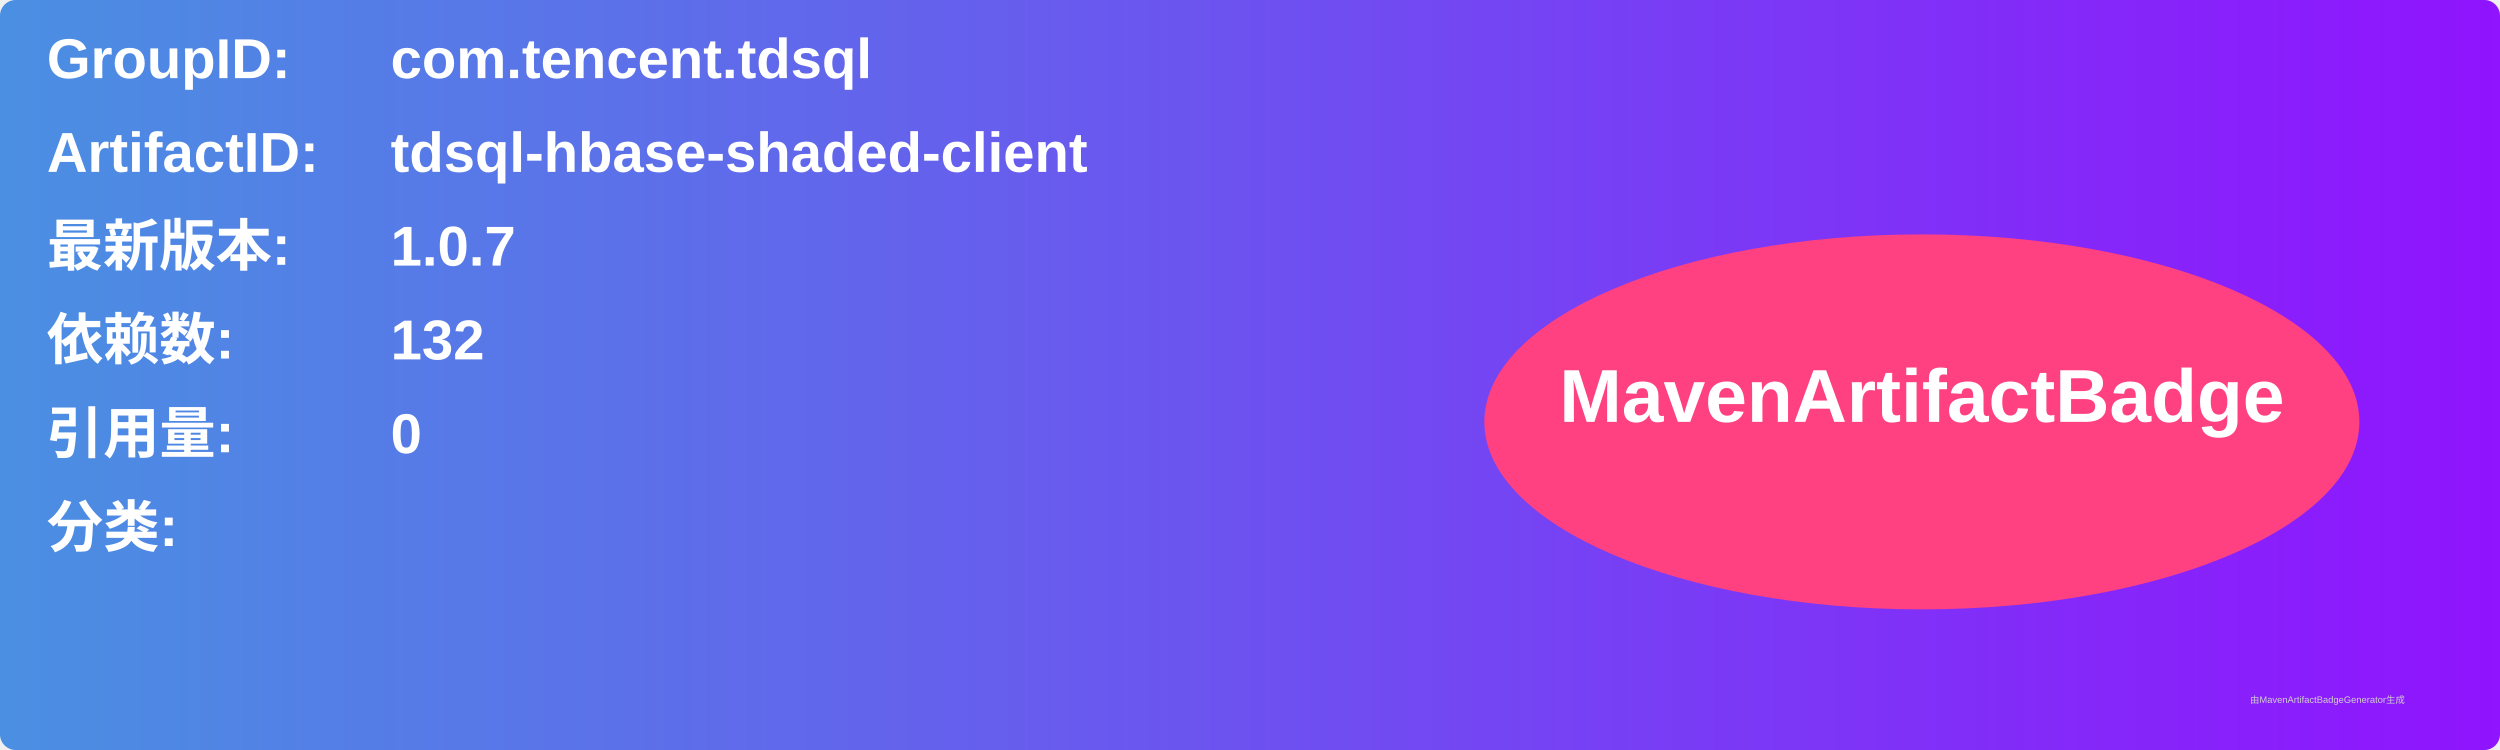
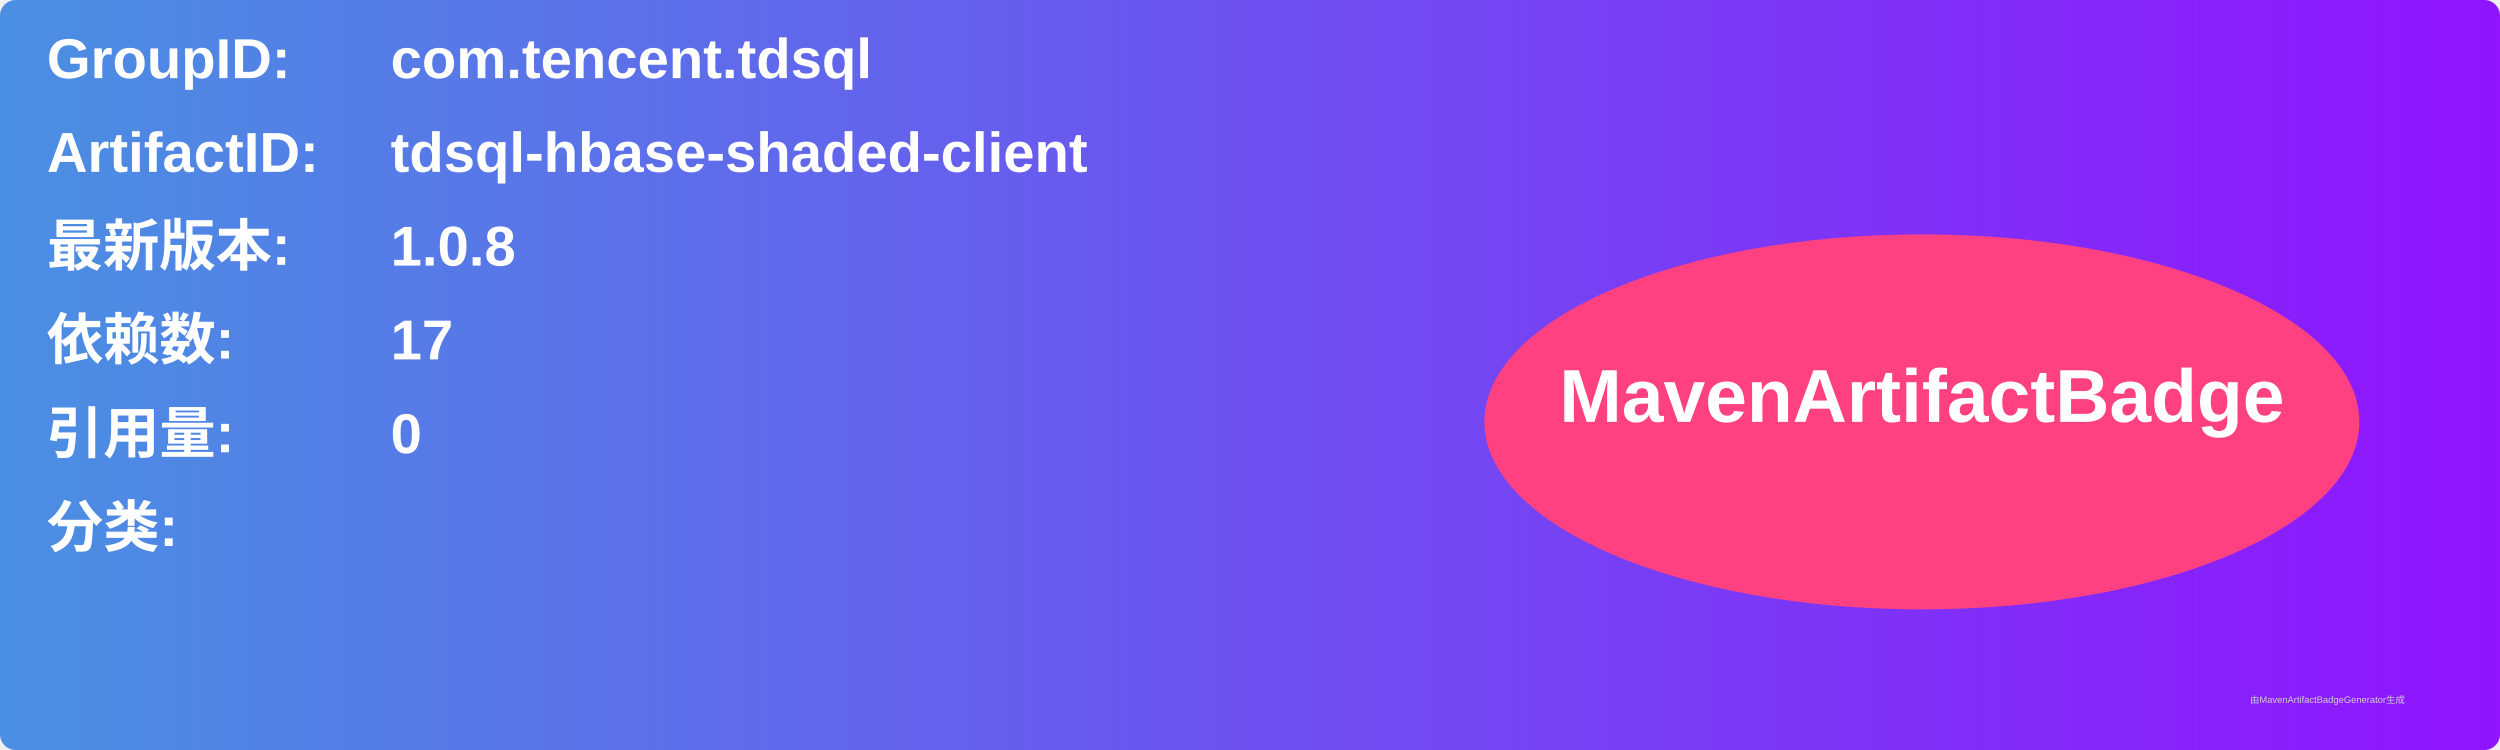
<svg xmlns="http://www.w3.org/2000/svg" width="800" height="240" viewBox="0 0 800 240">
  <linearGradient id="grad" x1="0%" y1="0%" x2="100%" y2="0%">
    <stop offset="0%" stop-color="#4a90e2" />
    <stop offset="100%" stop-color="#9013fe" />
  </linearGradient>
  <rect width="100%" height="100%" rx="5" ry="5" fill="url(#grad)" />
  <g transform="translate(15, 15)">
    <text x="0" y="10" font-family="Arial" font-size="18" fill="white" font-weight="bold" width="260">GroupID:</text>
    <text x="110" y="10" font-family="Arial" font-size="18" fill="white" font-weight="bold" width="460">com.tencent.tdsql</text>
    <text x="0" y="40" font-family="Arial" font-size="18" fill="white" font-weight="bold" width="260">ArtifactID:</text>
    <text x="110" y="40" font-family="Arial" font-size="18" fill="white" font-weight="bold" width="460">tdsql-hbase-shaded-client</text>
    <text x="0" y="70" font-family="Arial" font-size="18" fill="white" font-weight="bold">最新版本:</text>
    <text x="110" y="70" font-family="Arial" font-size="18" fill="white" font-weight="bold">
-       <tspan font-weight="bold">1.0.7</tspan>
+       <tspan font-weight="bold">1.0.8</tspan>
    </text>
    <text x="0" y="100" font-family="Arial" font-size="18" fill="white" font-weight="bold">依赖数: </text>
    <text x="110" y="100" font-family="Arial" font-size="18" fill="white">
-       <tspan font-weight="bold">132</tspan>
+       <tspan font-weight="bold">17</tspan>
    </text>
    <text x="0" y="130" font-family="Arial" font-size="18" fill="white" font-weight="bold">引用量: </text>
    <text x="110" y="130" font-family="Arial" font-size="18" fill="white">
      <tspan font-weight="bold">0</tspan>
    </text>
    <text x="0" y="160" font-family="Arial" font-size="18" fill="white" font-weight="bold">分类:</text>
    <text x="10" y="190" font-family="Arial" font-size="10" fill="white">
      <tspan font-weight="bold" />
    </text>
    <ellipse cx="600" cy="120" rx="140" ry="60" fill="#ff4081" />
    <text x="600" y="120" text-anchor="middle" font-family="Arial" font-size="24" fill="white" font-weight="bold">MavenArtifactBadge</text>
  </g>
  <text x="720" y="225" font-family="Arial" font-size="3" fill="#d0d0d0">由MavenArtifactBadgeGenerator生成</text>
</svg>
